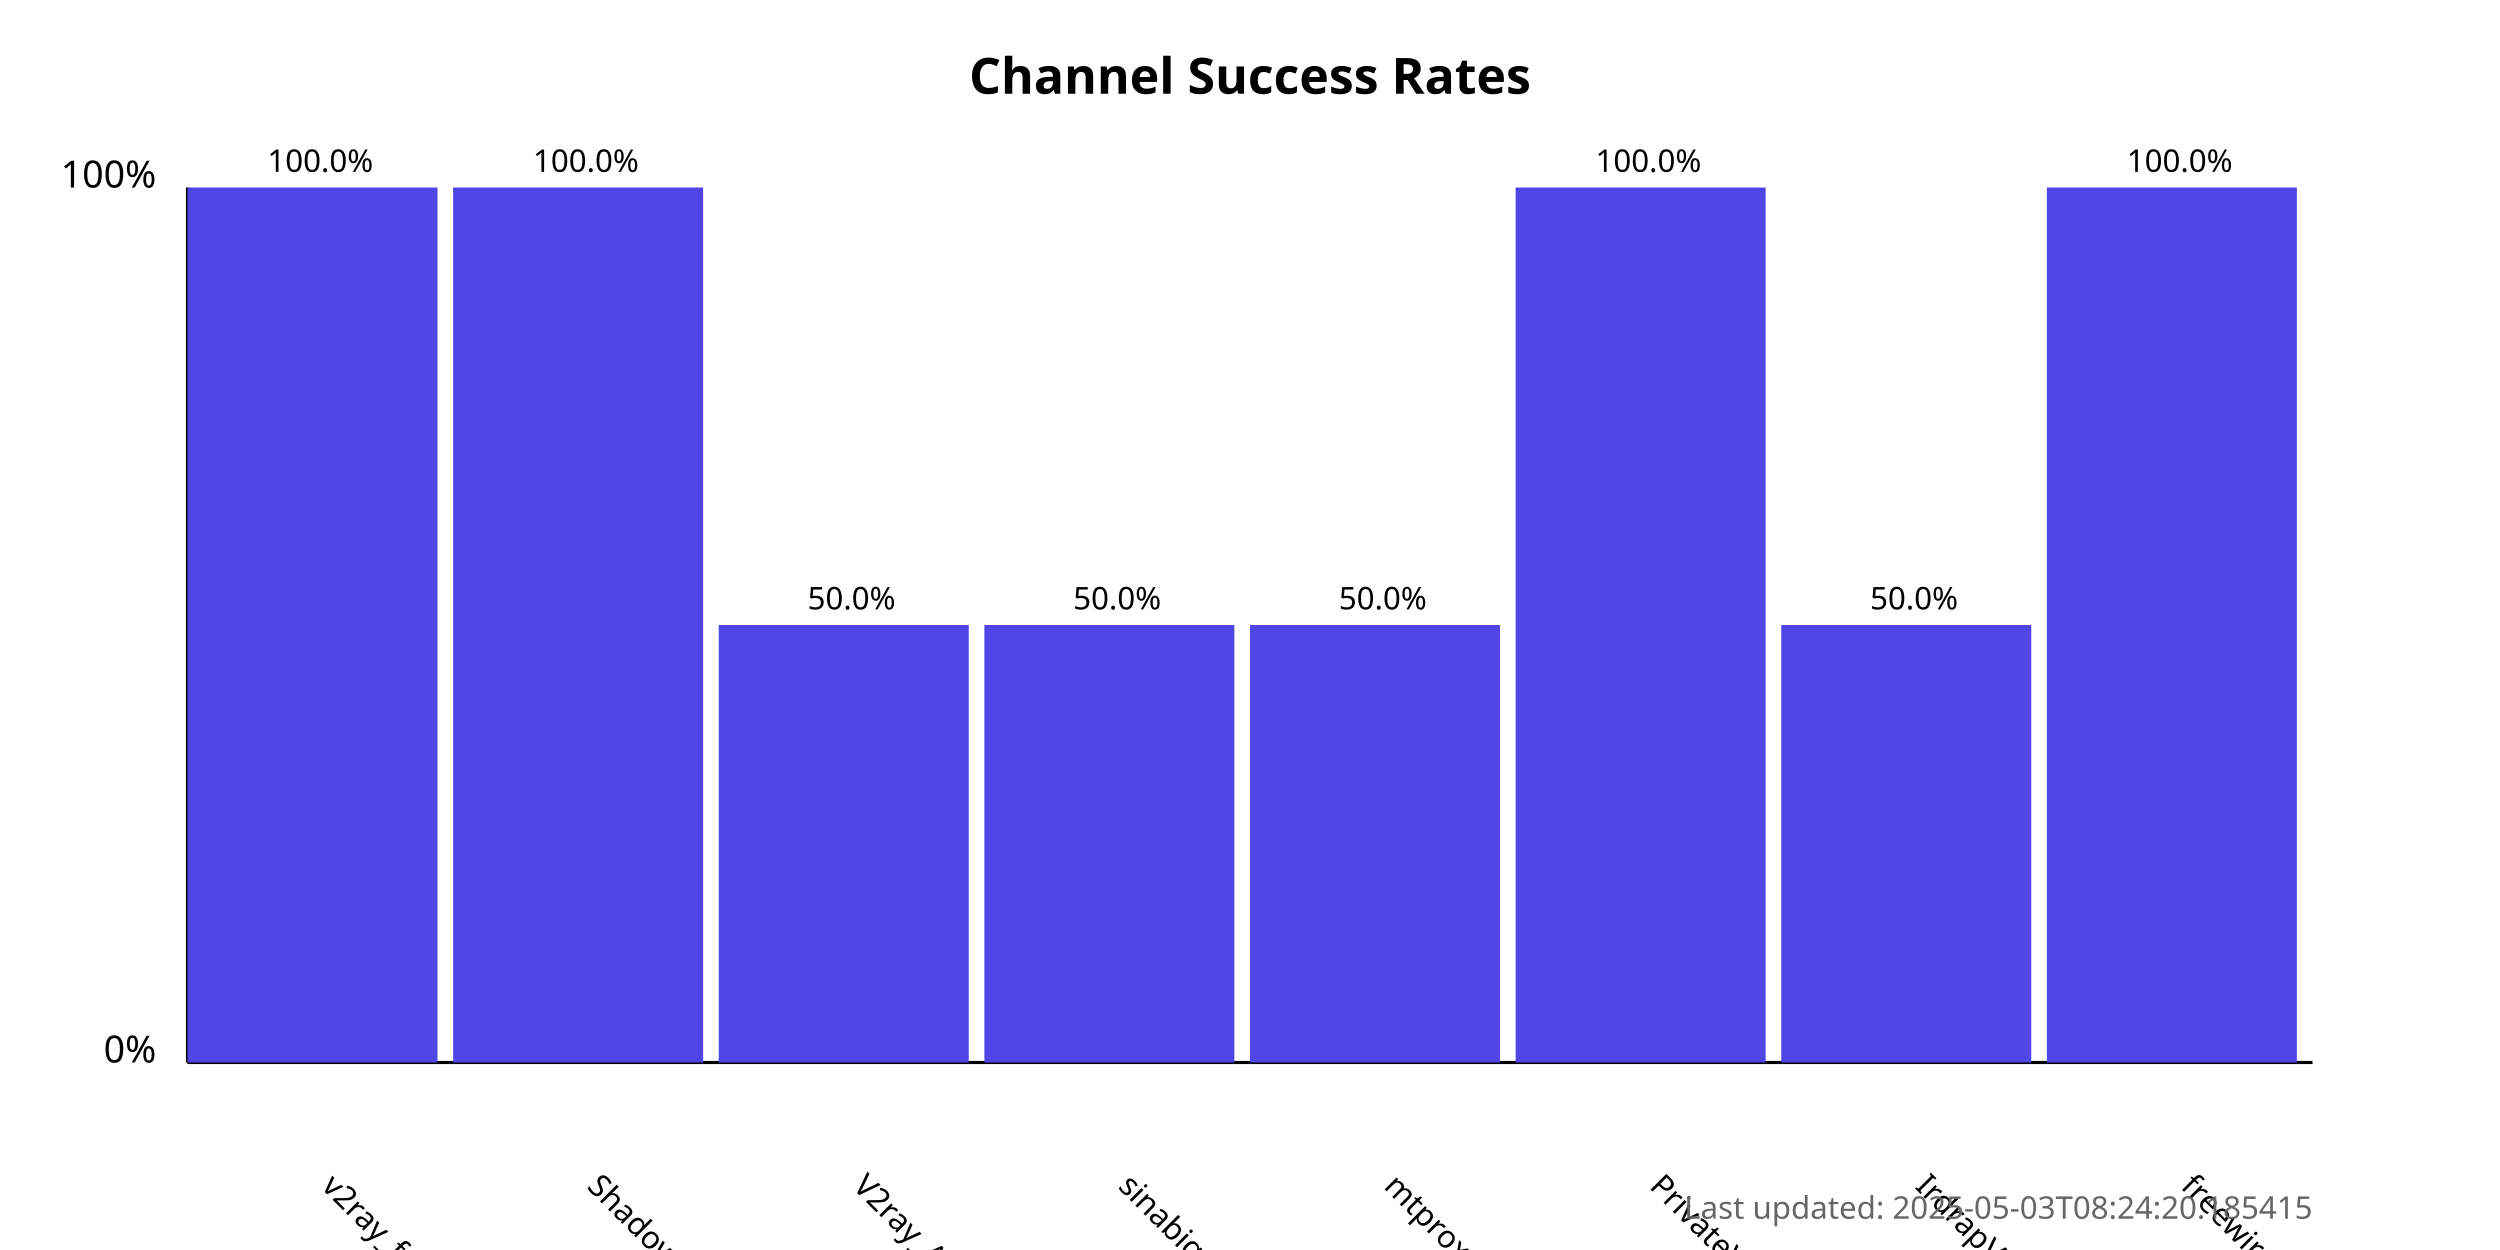
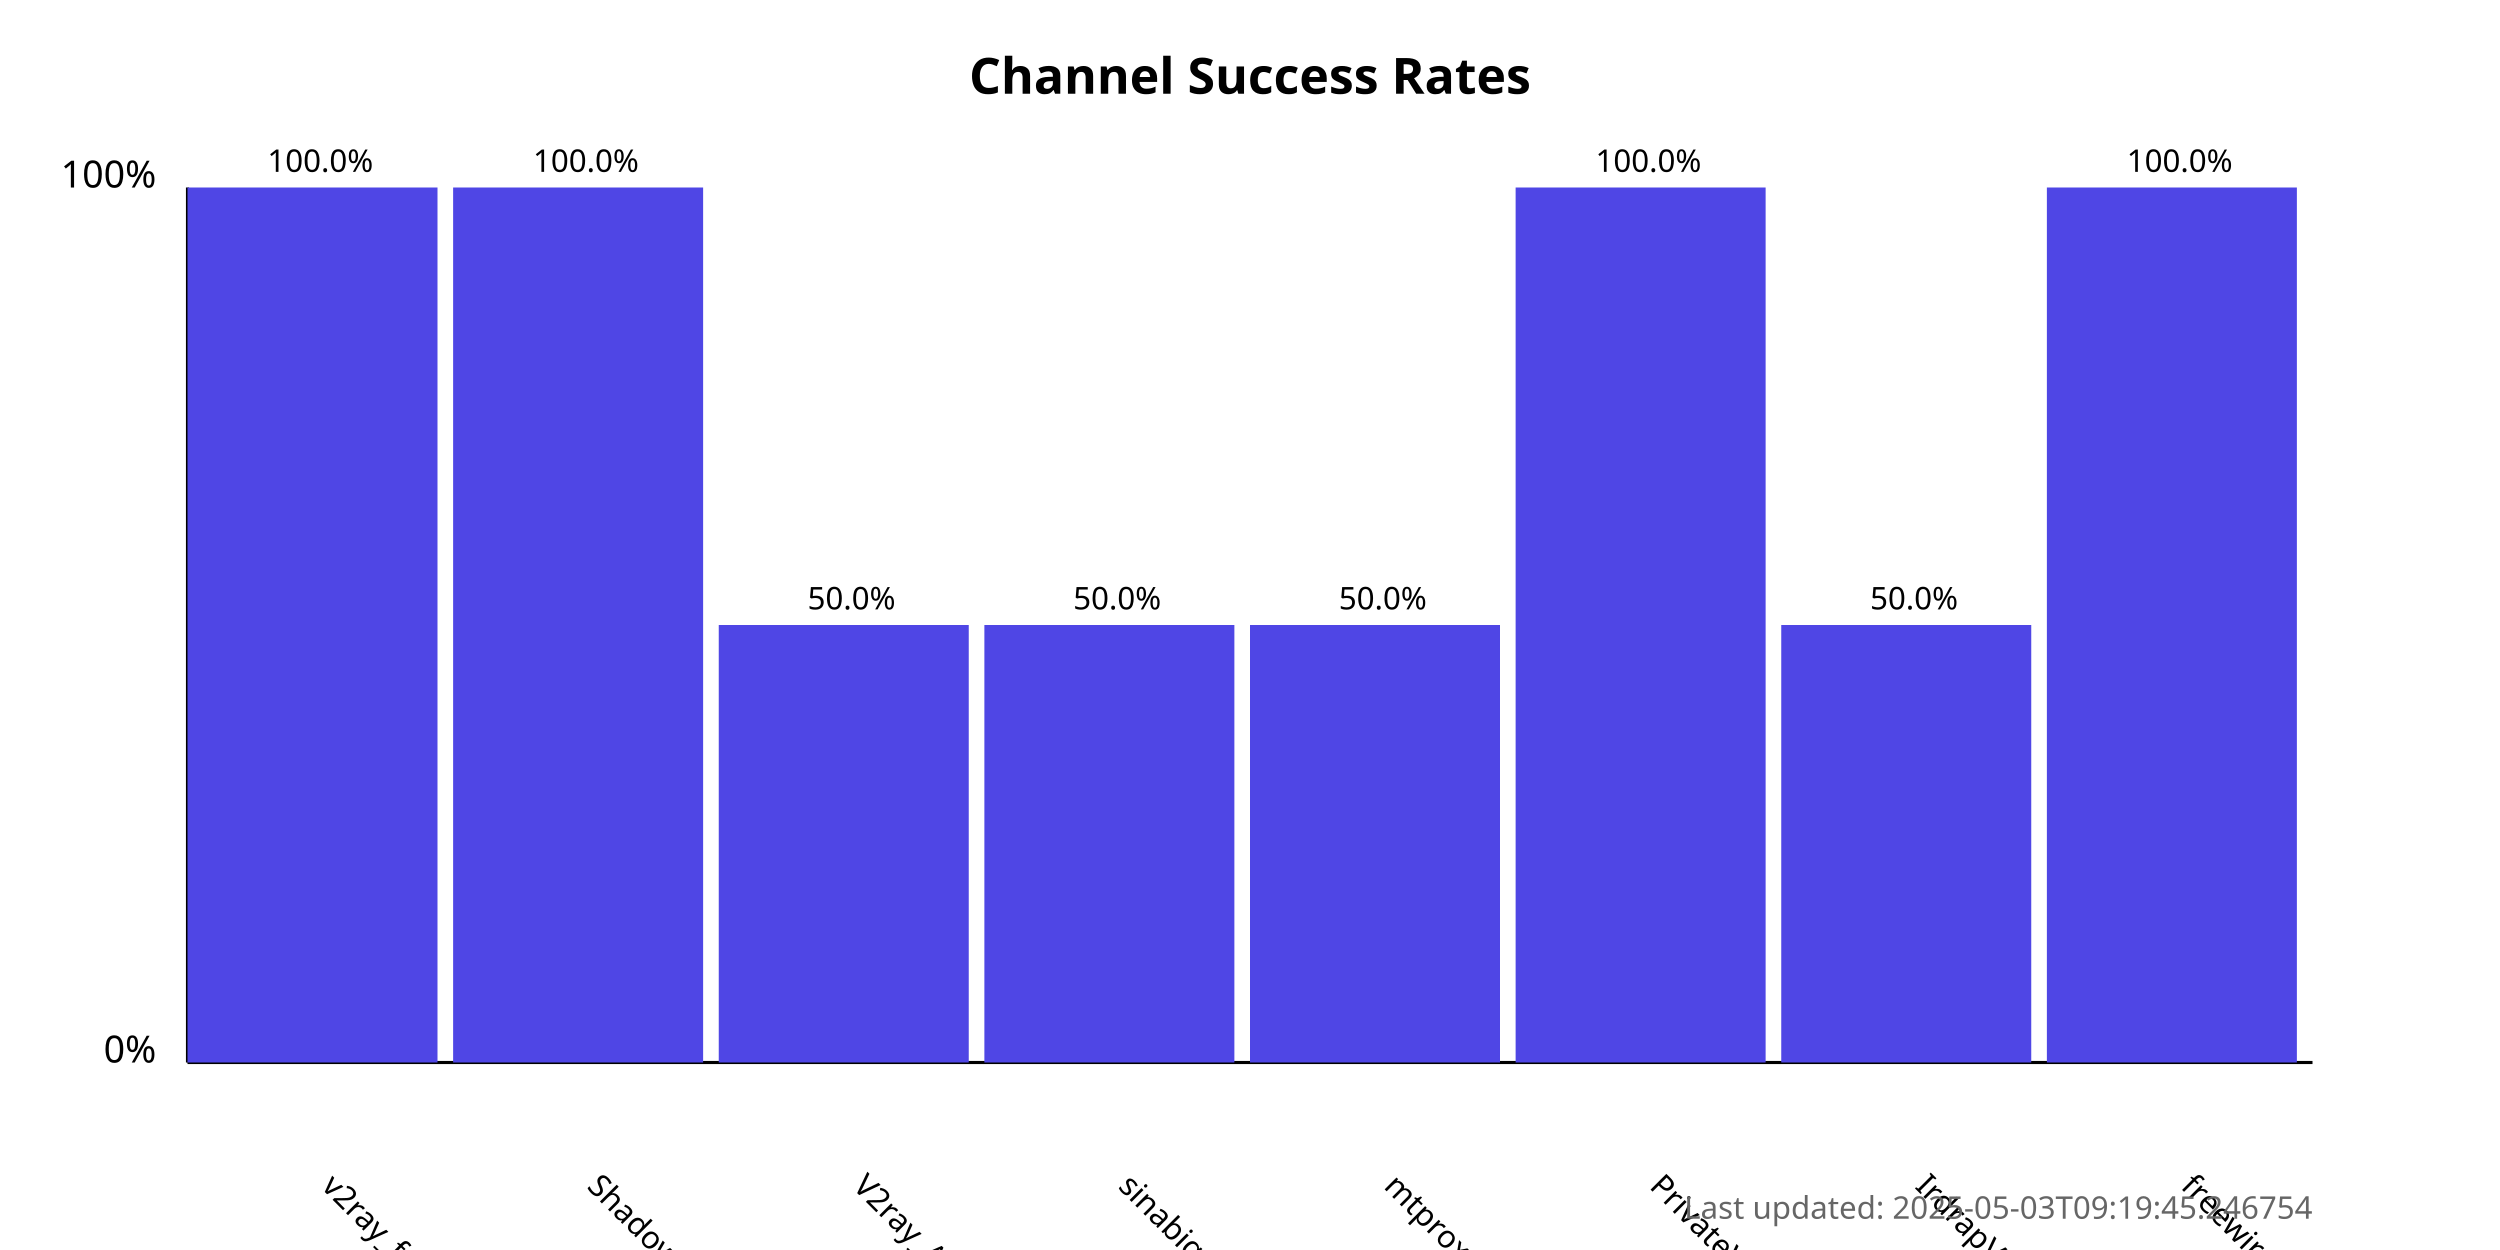
<svg xmlns="http://www.w3.org/2000/svg" width="800" height="400">
  <style>
            .chart-title { font: bold 16px sans-serif; }
            .axis-label { font: 12px sans-serif; }
            .tick-label { font: 10px sans-serif; }
            .bar { fill: #4f46e5; }
            .bar:hover { fill: #6366f1; }
            .timestamp { font: 10px sans-serif; fill: #666; }
        </style>
  <text x="400.0" y="30" text-anchor="middle" class="chart-title">
            Channel Success Rates
        </text>
  <line x1="60" y1="340" x2="60" y2="60" stroke="black" stroke-width="1" />
  <line x1="60" y1="340" x2="740" y2="340" stroke="black" stroke-width="1" />
  <text x="50" y="340" text-anchor="end" class="axis-label">0%</text>
  <text x="50" y="60" text-anchor="end" class="axis-label">100%</text>
  <g>
    <rect x="60" y="60.0" width="80.0" height="280.0" class="bar" />
    <text x="102.5" y="380" transform="rotate(45, 102.5, 380)" text-anchor="start" class="tick-label">
                v2ray_free_conf
            </text>
    <text x="102.5" y="55.0" text-anchor="middle" class="tick-label">
                100.0%
            </text>
  </g>
  <g>
    <rect x="145.0" y="60.0" width="80.0" height="280.0" class="bar" />
    <text x="187.5" y="380" transform="rotate(45, 187.5, 380)" text-anchor="start" class="tick-label">
                ShadowProxy66
            </text>
    <text x="187.5" y="55.0" text-anchor="middle" class="tick-label">
                100.0%
            </text>
  </g>
  <g>
    <rect x="230.0" y="200.0" width="80.0" height="140.0" class="bar" />
    <text x="272.5" y="380" transform="rotate(45, 272.5, 380)" text-anchor="start" class="tick-label">
                V2ray_Alpha
            </text>
    <text x="272.5" y="195.0" text-anchor="middle" class="tick-label">
                50.0%
            </text>
  </g>
  <g>
    <rect x="315.0" y="200.0" width="80.0" height="140.0" class="bar" />
    <text x="357.5" y="380" transform="rotate(45, 357.5, 380)" text-anchor="start" class="tick-label">
                sinabigo
            </text>
    <text x="357.5" y="195.0" text-anchor="middle" class="tick-label">
                50.0%
            </text>
  </g>
  <g>
    <rect x="400.0" y="200.0" width="80.0" height="140.0" class="bar" />
    <text x="442.5" y="380" transform="rotate(45, 442.5, 380)" text-anchor="start" class="tick-label">
                mtproxy_lists
            </text>
    <text x="442.5" y="195.0" text-anchor="middle" class="tick-label">
                50.0%
            </text>
  </g>
  <g>
    <rect x="485.0" y="60.0" width="80.0" height="280.0" class="bar" />
    <text x="527.5" y="380" transform="rotate(45, 527.5, 380)" text-anchor="start" class="tick-label">
                PrivateVPNs
            </text>
    <text x="527.5" y="55.0" text-anchor="middle" class="tick-label">
                100.0%
            </text>
  </g>
  <g>
    <rect x="570.0" y="200.0" width="80.0" height="140.0" class="bar" />
    <text x="612.5" y="380" transform="rotate(45, 612.5, 380)" text-anchor="start" class="tick-label">
                IrdrapVPNnews
            </text>
    <text x="612.5" y="195.0" text-anchor="middle" class="tick-label">
                50.0%
            </text>
  </g>
  <g>
    <rect x="655.0" y="60.0" width="80.0" height="280.0" class="bar" />
    <text x="697.5" y="380" transform="rotate(45, 697.5, 380)" text-anchor="start" class="tick-label">
                freewireguard
            </text>
    <text x="697.5" y="55.0" text-anchor="middle" class="tick-label">
                100.0%
            </text>
  </g>
  <text x="740" y="390" text-anchor="end" class="timestamp">
-             Last updated: 2025-05-03T08:24:20.185415
+             Last updated: 2025-05-03T09:19:45.246754
        </text>
</svg>
